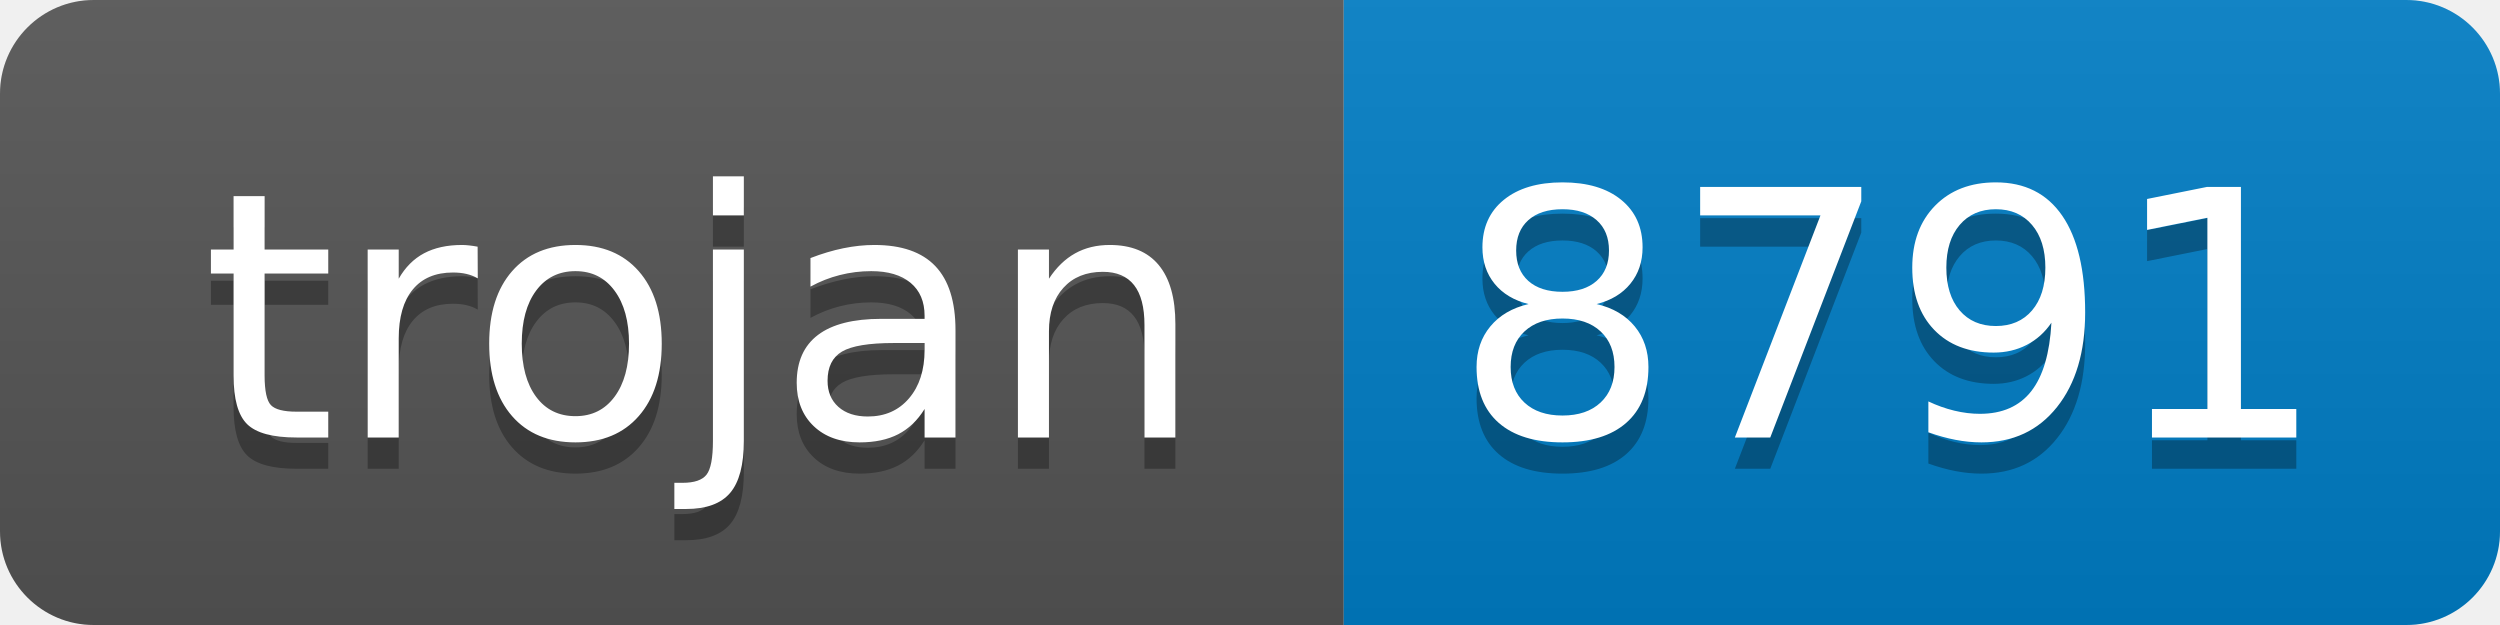
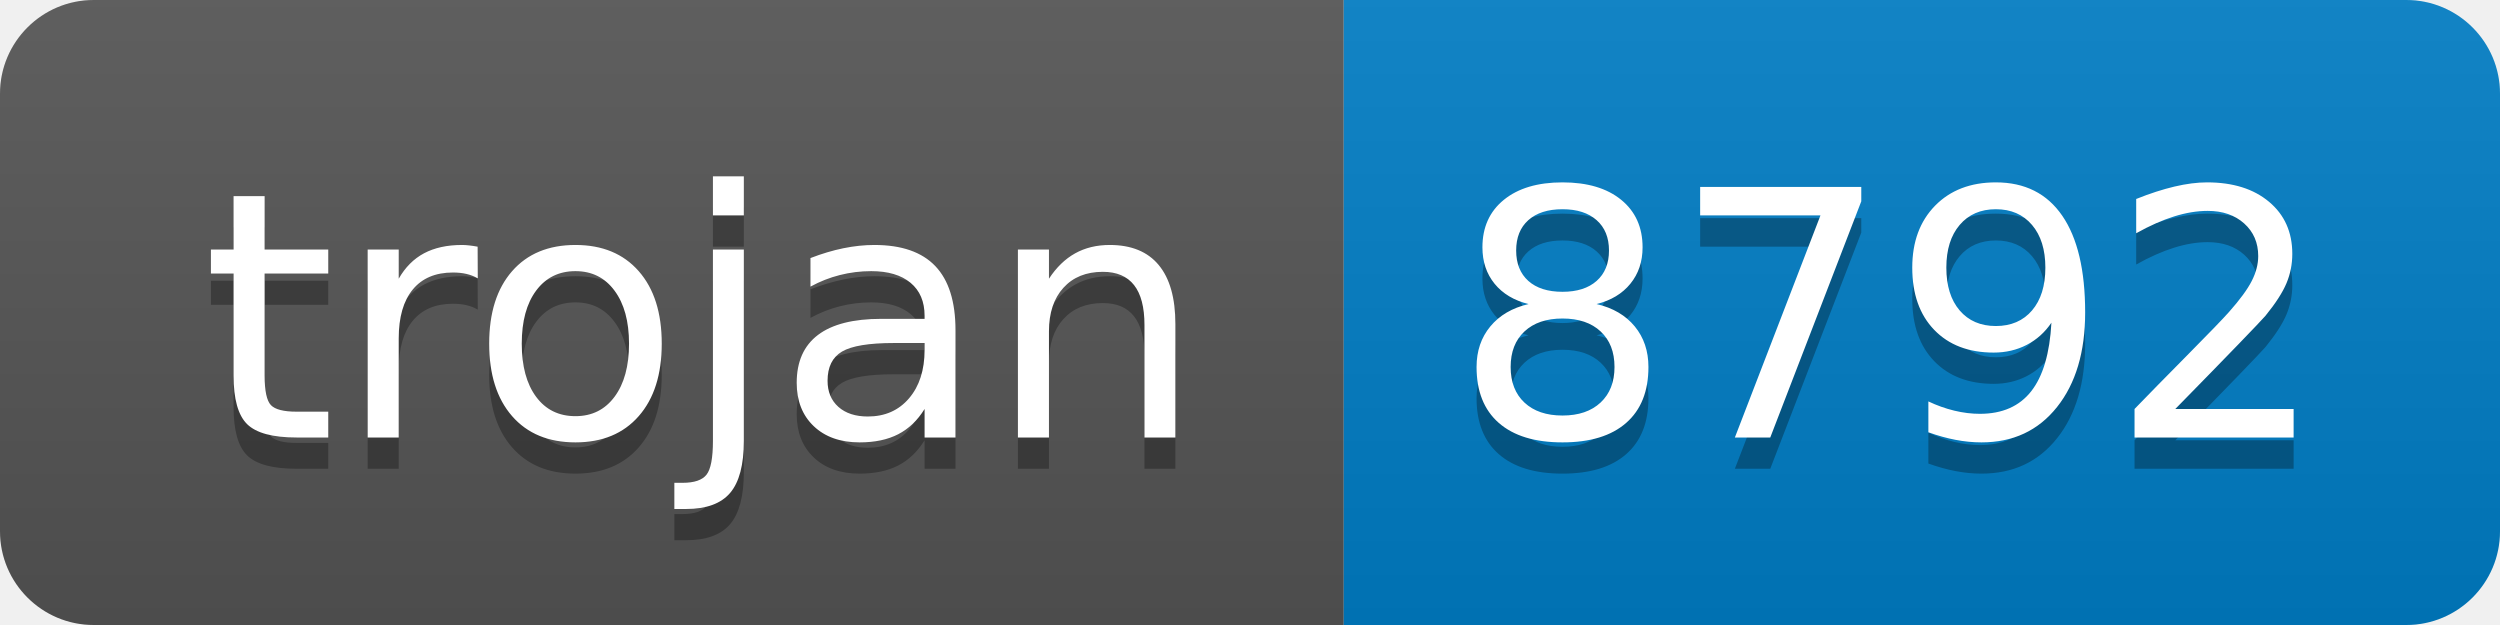
- <svg xmlns="http://www.w3.org/2000/svg" width="80" height="20" role="img" aria-label="trojan: 8791">
+ <svg xmlns="http://www.w3.org/2000/svg" width="80" height="20" role="img" aria-label="trojan: 8792">
  <linearGradient id="s" x2="0" y2="100%">
    <stop offset="0" stop-color="#bbb" stop-opacity=".1" />
    <stop offset="1" stop-opacity=".1" />
  </linearGradient>
  <clipPath id="r">
    <rect width="80" height="20" rx="3" fill="#fff" />
  </clipPath>
  <g clip-path="url(#r)">
    <rect width="43" height="20" fill="#555" />
    <rect x="43" width="37" height="20" fill="#007ec6" />
    <rect width="80" height="20" fill="url(#s)" />
  </g>
  <g fill="#fff" text-anchor="middle" font-family="Verdana,Geneva,DejaVu Sans,sans-serif" text-rendering="geometricPrecision" font-size="110">
    <text aria-hidden="true" x="225" y="150" fill="#010101" fill-opacity=".3" transform="scale(.1)" textLength="330">trojan</text>
    <text x="225" y="140" transform="scale(.1)" fill="#fff" textLength="330">trojan</text>
-     <text aria-hidden="true" x="605" y="150" fill="#010101" fill-opacity=".3" transform="scale(.1)" textLength="270">8791</text>
-     <text x="605" y="140" transform="scale(.1)" fill="#fff" textLength="270">8791</text>
+     <text aria-hidden="true" x="605" y="150" fill="#010101" fill-opacity=".3" transform="scale(.1)" textLength="270">8792</text>
+     <text x="605" y="140" transform="scale(.1)" fill="#fff" textLength="270">8792</text>
  </g>
</svg>
